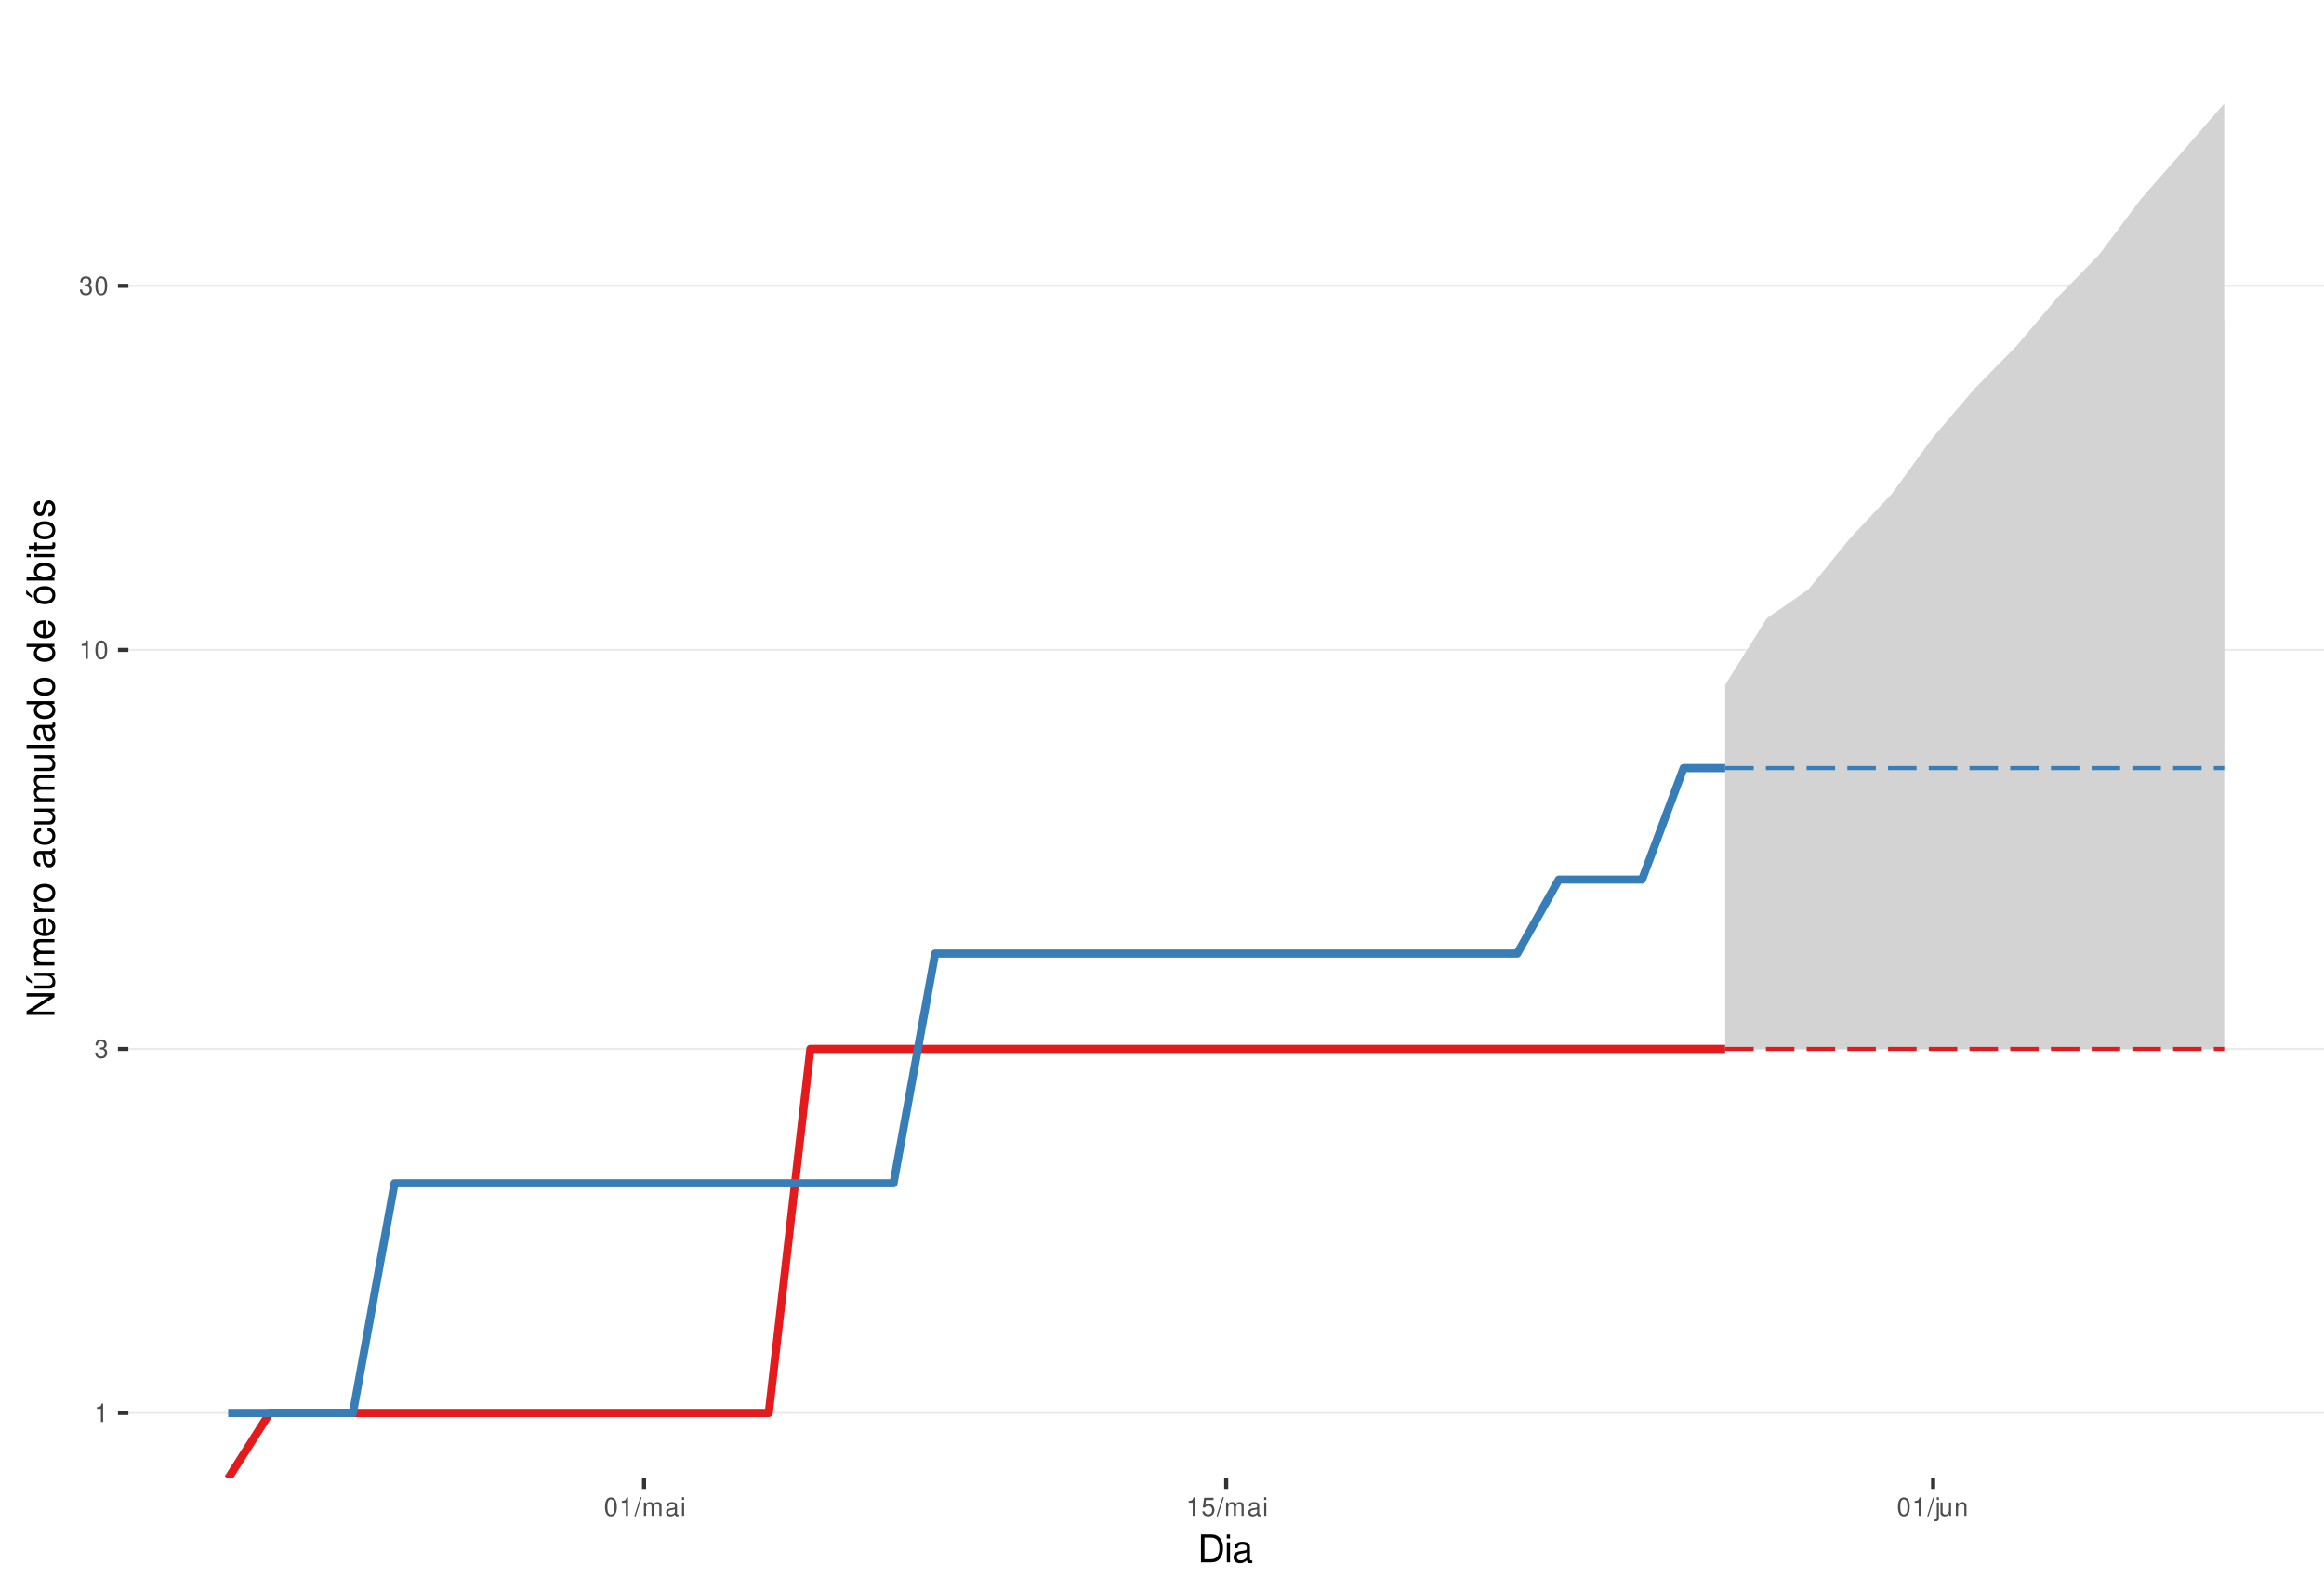
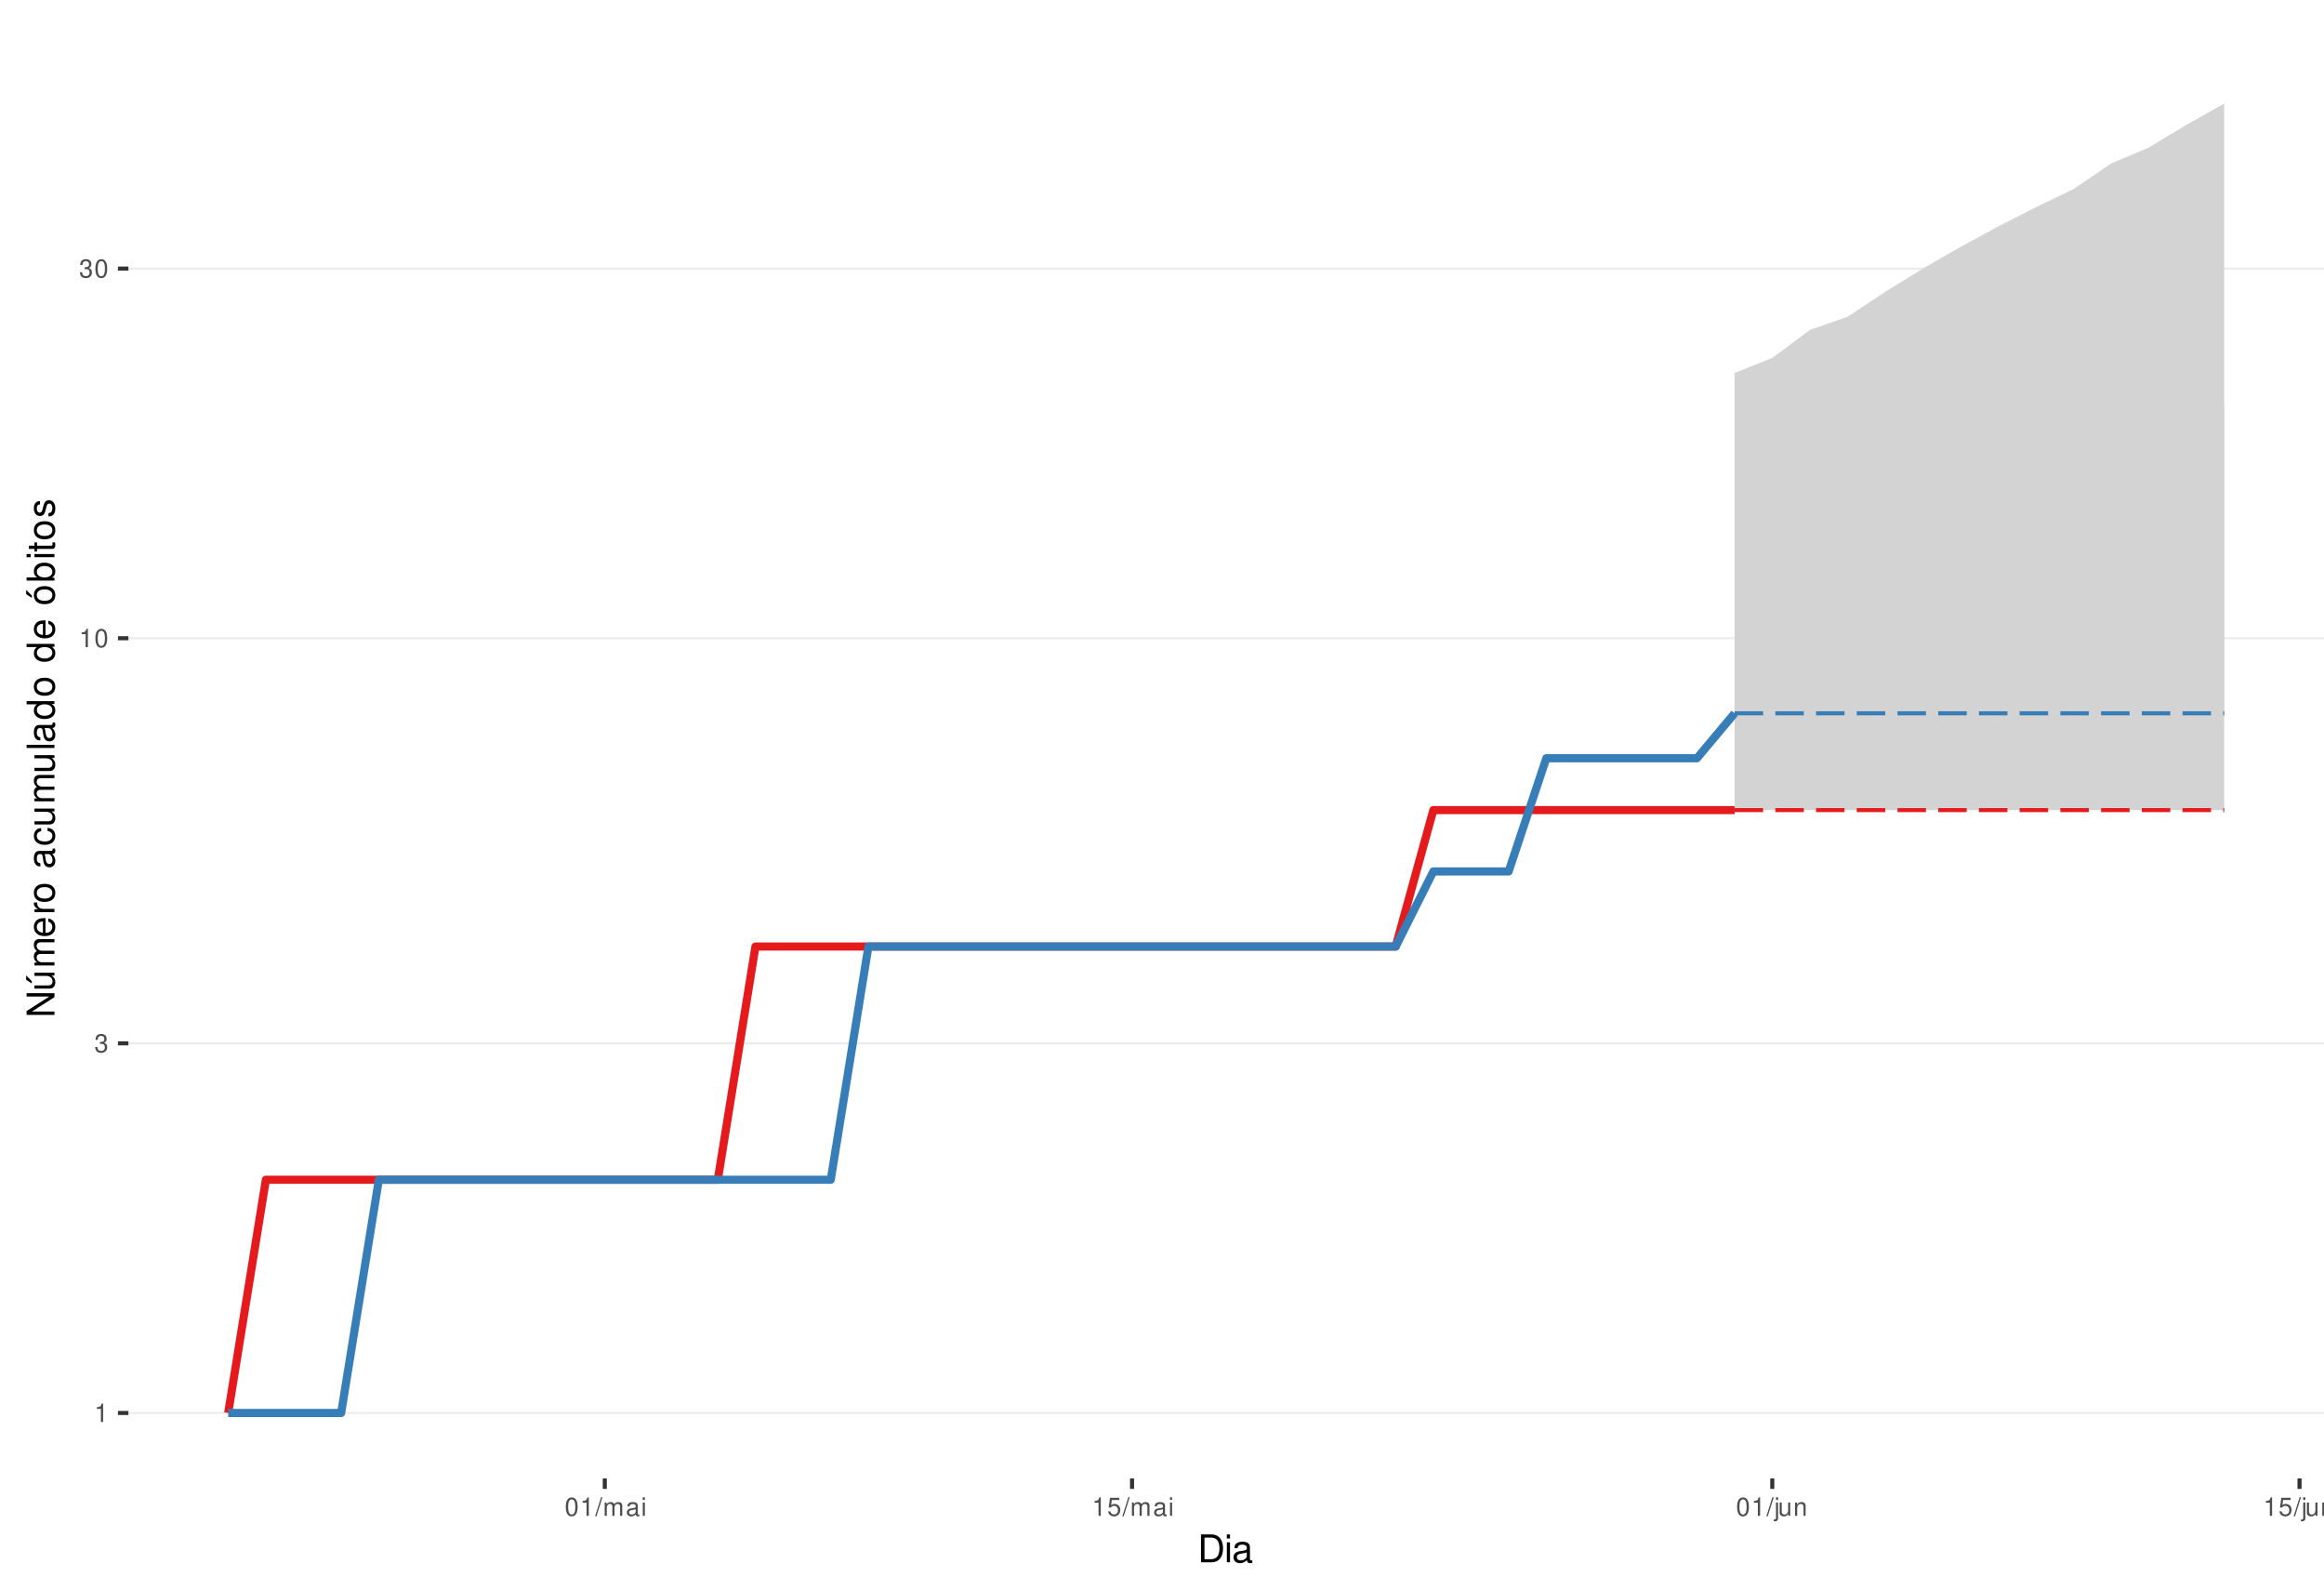
<svg xmlns="http://www.w3.org/2000/svg" xmlns:xlink="http://www.w3.org/1999/xlink" width="609pt" height="413pt" viewBox="0 0 609 413" version="1.1">
  <defs>
    <g>
      <symbol overflow="visible" id="glyph0-0">
        <path style="stroke:none;" d="" />
      </symbol>
      <symbol overflow="visible" id="glyph0-1">
        <path style="stroke:none;" d="M 1.719 -3.422 L 1.719 0 L 2.312 0 L 2.312 -4.812 L 1.922 -4.812 C 1.719 -4.078 1.578 -3.969 0.672 -3.859 L 0.672 -3.422 Z M 1.719 -3.422 " />
      </symbol>
      <symbol overflow="visible" id="glyph0-2">
        <path style="stroke:none;" d="M 1.469 -2.219 L 1.797 -2.219 C 2.422 -2.219 2.766 -1.922 2.766 -1.344 C 2.766 -0.734 2.406 -0.359 1.797 -0.359 C 1.156 -0.359 0.844 -0.688 0.797 -1.391 L 0.219 -1.391 C 0.234 -1.016 0.312 -0.766 0.422 -0.547 C 0.672 -0.078 1.125 0.156 1.766 0.156 C 2.75 0.156 3.375 -0.438 3.375 -1.344 C 3.375 -1.953 3.141 -2.297 2.562 -2.484 C 3.016 -2.672 3.234 -3 3.234 -3.484 C 3.234 -4.312 2.688 -4.812 1.797 -4.812 C 0.844 -4.812 0.328 -4.281 0.312 -3.266 L 0.906 -3.266 C 0.906 -3.547 0.938 -3.719 1 -3.875 C 1.141 -4.141 1.438 -4.297 1.797 -4.297 C 2.312 -4.297 2.625 -3.984 2.625 -3.469 C 2.625 -3.125 2.516 -2.922 2.25 -2.812 C 2.094 -2.75 1.875 -2.719 1.469 -2.703 Z M 1.469 -2.219 " />
      </symbol>
      <symbol overflow="visible" id="glyph0-3">
        <path style="stroke:none;" d="M 1.828 -4.812 C 1.391 -4.812 0.984 -4.609 0.75 -4.281 C 0.438 -3.859 0.281 -3.219 0.281 -2.328 C 0.281 -0.703 0.812 0.156 1.828 0.156 C 2.828 0.156 3.375 -0.703 3.375 -2.297 C 3.375 -3.219 3.234 -3.844 2.922 -4.281 C 2.672 -4.625 2.281 -4.812 1.828 -4.812 Z M 1.828 -4.297 C 2.469 -4.297 2.781 -3.641 2.781 -2.344 C 2.781 -0.969 2.469 -0.328 1.812 -0.328 C 1.203 -0.328 0.891 -1 0.891 -2.328 C 0.891 -3.641 1.203 -4.297 1.828 -4.297 Z M 1.828 -4.297 " />
      </symbol>
      <symbol overflow="visible" id="glyph0-4">
        <path style="stroke:none;" d="M 1.531 -4.859 L -0.047 0.141 L 0.312 0.141 L 1.891 -4.859 Z M 1.531 -4.859 " />
      </symbol>
      <symbol overflow="visible" id="glyph0-5">
        <path style="stroke:none;" d="M 0.469 -3.484 L 0.469 0 L 1.031 0 L 1.031 -2.188 C 1.031 -2.703 1.391 -3.109 1.844 -3.109 C 2.25 -3.109 2.484 -2.844 2.484 -2.406 L 2.484 0 L 3.047 0 L 3.047 -2.188 C 3.047 -2.703 3.422 -3.109 3.875 -3.109 C 4.266 -3.109 4.516 -2.844 4.516 -2.406 L 4.516 0 L 5.078 0 L 5.078 -2.609 C 5.078 -3.234 4.719 -3.594 4.062 -3.594 C 3.594 -3.594 3.312 -3.453 2.984 -3.062 C 2.781 -3.422 2.5 -3.594 2.047 -3.594 C 1.578 -3.594 1.266 -3.422 0.984 -3 L 0.984 -3.484 Z M 0.469 -3.484 " />
      </symbol>
      <symbol overflow="visible" id="glyph0-6">
        <path style="stroke:none;" d="M 3.562 -0.328 C 3.5 -0.312 3.469 -0.312 3.438 -0.312 C 3.25 -0.312 3.141 -0.406 3.141 -0.578 L 3.141 -2.641 C 3.141 -3.25 2.688 -3.594 1.828 -3.594 C 1.312 -3.594 0.906 -3.438 0.672 -3.188 C 0.516 -3 0.453 -2.797 0.438 -2.453 L 0.984 -2.453 C 1.031 -2.875 1.297 -3.078 1.812 -3.078 C 2.312 -3.078 2.594 -2.891 2.594 -2.562 L 2.594 -2.406 C 2.578 -2.172 2.469 -2.078 2.016 -2.031 C 1.219 -1.922 1.109 -1.891 0.891 -1.812 C 0.484 -1.641 0.281 -1.328 0.281 -0.875 C 0.281 -0.25 0.719 0.156 1.422 0.156 C 1.859 0.156 2.219 0 2.609 -0.359 C 2.656 0 2.828 0.156 3.188 0.156 C 3.297 0.156 3.375 0.141 3.562 0.094 Z M 2.594 -1.094 C 2.594 -0.906 2.531 -0.797 2.375 -0.641 C 2.141 -0.438 1.875 -0.328 1.547 -0.328 C 1.109 -0.328 0.859 -0.547 0.859 -0.891 C 0.859 -1.266 1.094 -1.438 1.703 -1.531 C 2.297 -1.609 2.406 -1.641 2.594 -1.719 Z M 2.594 -1.094 " />
      </symbol>
      <symbol overflow="visible" id="glyph0-7">
        <path style="stroke:none;" d="M 1 -3.484 L 0.453 -3.484 L 0.453 0 L 1 0 Z M 1 -4.859 L 0.438 -4.859 L 0.438 -4.156 L 1 -4.156 Z M 1 -4.859 " />
      </symbol>
      <symbol overflow="visible" id="glyph0-8">
        <path style="stroke:none;" d="M 3.172 -4.719 L 0.734 -4.719 L 0.375 -2.156 L 0.922 -2.156 C 1.188 -2.469 1.422 -2.594 1.797 -2.594 C 2.422 -2.594 2.812 -2.156 2.812 -1.453 C 2.812 -0.781 2.422 -0.359 1.781 -0.359 C 1.266 -0.359 0.953 -0.625 0.812 -1.156 L 0.234 -1.156 C 0.312 -0.766 0.375 -0.578 0.516 -0.406 C 0.781 -0.047 1.266 0.156 1.797 0.156 C 2.75 0.156 3.422 -0.547 3.422 -1.531 C 3.422 -2.469 2.797 -3.109 1.891 -3.109 C 1.562 -3.109 1.297 -3.016 1.016 -2.828 L 1.203 -4.141 L 3.172 -4.141 Z M 3.172 -4.719 " />
      </symbol>
      <symbol overflow="visible" id="glyph0-9">
        <path style="stroke:none;" d="M 0.469 -3.484 L 0.469 0.5 C 0.469 0.859 0.359 0.969 0.016 0.969 C -0.031 0.969 -0.047 0.969 -0.125 0.953 L -0.125 1.438 C -0.047 1.438 -0.016 1.453 0.062 1.453 C 0.688 1.453 1.016 1.203 1.016 0.719 L 1.016 -3.484 Z M 1.016 -4.859 L 0.469 -4.859 L 0.469 -4.156 L 1.016 -4.156 Z M 1.016 -4.859 " />
      </symbol>
      <symbol overflow="visible" id="glyph0-10">
        <path style="stroke:none;" d="M 3.203 0 L 3.203 -3.484 L 2.656 -3.484 L 2.656 -1.516 C 2.656 -0.797 2.281 -0.328 1.703 -0.328 C 1.266 -0.328 0.984 -0.594 0.984 -1.016 L 0.984 -3.484 L 0.438 -3.484 L 0.438 -0.797 C 0.438 -0.219 0.859 0.156 1.547 0.156 C 2.062 0.156 2.391 -0.031 2.703 -0.484 L 2.703 0 Z M 3.203 0 " />
      </symbol>
      <symbol overflow="visible" id="glyph0-11">
        <path style="stroke:none;" d="M 0.469 -3.484 L 0.469 0 L 1.031 0 L 1.031 -1.922 C 1.031 -2.641 1.391 -3.109 1.969 -3.109 C 2.406 -3.109 2.688 -2.828 2.688 -2.422 L 2.688 0 L 3.234 0 L 3.234 -2.641 C 3.234 -3.219 2.812 -3.594 2.141 -3.594 C 1.625 -3.594 1.281 -3.391 0.984 -2.906 L 0.984 -3.484 Z M 0.469 -3.484 " />
      </symbol>
      <symbol overflow="visible" id="glyph1-0">
        <path style="stroke:none;" d="" />
      </symbol>
      <symbol overflow="visible" id="glyph1-1">
        <path style="stroke:none;" d="M 0.891 0 L 3.703 0 C 5.547 0 6.672 -1.375 6.672 -3.656 C 6.672 -5.906 5.547 -7.297 3.703 -7.297 L 0.891 -7.297 Z M 1.812 -0.812 L 1.812 -6.469 L 3.547 -6.469 C 4.984 -6.469 5.734 -5.5 5.734 -3.641 C 5.734 -1.797 4.984 -0.812 3.547 -0.812 Z M 1.812 -0.812 " />
      </symbol>
      <symbol overflow="visible" id="glyph1-2">
        <path style="stroke:none;" d="M 1.5 -5.234 L 0.672 -5.234 L 0.672 0 L 1.5 0 Z M 1.5 -7.297 L 0.656 -7.297 L 0.656 -6.234 L 1.5 -6.234 Z M 1.5 -7.297 " />
      </symbol>
      <symbol overflow="visible" id="glyph1-3">
        <path style="stroke:none;" d="M 5.344 -0.484 C 5.266 -0.469 5.219 -0.469 5.172 -0.469 C 4.875 -0.469 4.719 -0.625 4.719 -0.875 L 4.719 -3.953 C 4.719 -4.891 4.047 -5.391 2.75 -5.391 C 1.984 -5.391 1.375 -5.172 1.016 -4.781 C 0.766 -4.516 0.672 -4.203 0.656 -3.688 L 1.484 -3.688 C 1.562 -4.328 1.938 -4.625 2.719 -4.625 C 3.484 -4.625 3.891 -4.344 3.891 -3.844 L 3.891 -3.625 C 3.875 -3.266 3.703 -3.125 3.016 -3.047 C 1.844 -2.891 1.656 -2.844 1.344 -2.719 C 0.734 -2.453 0.422 -2 0.422 -1.312 C 0.422 -0.375 1.078 0.234 2.141 0.234 C 2.797 0.234 3.328 0 3.922 -0.547 C 3.984 0 4.234 0.234 4.781 0.234 C 4.953 0.234 5.062 0.203 5.344 0.141 Z M 3.891 -1.656 C 3.891 -1.375 3.812 -1.203 3.562 -0.969 C 3.219 -0.656 2.812 -0.5 2.312 -0.5 C 1.672 -0.5 1.297 -0.812 1.297 -1.344 C 1.297 -1.891 1.656 -2.172 2.547 -2.297 C 3.438 -2.422 3.609 -2.453 3.891 -2.594 Z M 3.891 -1.656 " />
      </symbol>
      <symbol overflow="visible" id="glyph2-0">
        <path style="stroke:none;" d="" />
      </symbol>
      <symbol overflow="visible" id="glyph2-1">
        <path style="stroke:none;" d="M -7.297 -6.453 L -7.297 -5.578 L -1.328 -5.578 L -7.297 -1.766 L -7.297 -0.766 L 0 -0.766 L 0 -1.641 L -5.906 -1.641 L 0 -5.406 L 0 -6.453 Z M -7.297 -6.453 " />
      </symbol>
      <symbol overflow="visible" id="glyph2-2">
        <path style="stroke:none;" d="M 0 -4.812 L -5.234 -4.812 L -5.234 -3.984 L -2.266 -3.984 C -1.203 -3.984 -0.5 -3.438 -0.5 -2.562 C -0.5 -1.906 -0.906 -1.484 -1.531 -1.484 L -5.234 -1.484 L -5.234 -0.656 L -1.203 -0.656 C -0.328 -0.656 0.234 -1.297 0.234 -2.312 C 0.234 -3.094 -0.047 -3.578 -0.734 -4.062 L 0 -4.062 Z M -7.406 -2.953 L -5.922 -2 L -5.922 -2.594 L -7.406 -4.094 Z M -7.406 -2.953 " />
      </symbol>
      <symbol overflow="visible" id="glyph2-3">
        <path style="stroke:none;" d="M -5.234 -0.703 L 0 -0.703 L 0 -1.547 L -3.297 -1.547 C -4.047 -1.547 -4.656 -2.094 -4.656 -2.766 C -4.656 -3.391 -4.281 -3.734 -3.609 -3.734 L 0 -3.734 L 0 -4.578 L -3.297 -4.578 C -4.047 -4.578 -4.656 -5.125 -4.656 -5.812 C -4.656 -6.422 -4.266 -6.781 -3.609 -6.781 L 0 -6.781 L 0 -7.625 L -3.938 -7.625 C -4.875 -7.625 -5.391 -7.078 -5.391 -6.094 C -5.391 -5.406 -5.188 -4.984 -4.594 -4.484 C -5.156 -4.188 -5.391 -3.766 -5.391 -3.078 C -5.391 -2.375 -5.125 -1.906 -4.5 -1.469 L -5.234 -1.469 Z M -5.234 -0.703 " />
      </symbol>
      <symbol overflow="visible" id="glyph2-4">
        <path style="stroke:none;" d="M -2.344 -5.125 C -3.141 -5.125 -3.625 -5.062 -4.016 -4.922 C -4.875 -4.578 -5.391 -3.781 -5.391 -2.797 C -5.391 -1.344 -4.281 -0.406 -2.547 -0.406 C -0.812 -0.406 0.234 -1.297 0.234 -2.781 C 0.234 -3.984 -0.453 -4.812 -1.594 -5.016 L -1.594 -4.188 C -0.906 -3.953 -0.547 -3.484 -0.547 -2.812 C -0.547 -2.281 -0.781 -1.828 -1.219 -1.547 C -1.516 -1.344 -1.812 -1.281 -2.344 -1.266 Z M -3.016 -1.297 C -3.984 -1.359 -4.625 -1.953 -4.625 -2.797 C -4.625 -3.641 -3.953 -4.234 -3.016 -4.234 Z M -3.016 -1.297 " />
      </symbol>
      <symbol overflow="visible" id="glyph2-5">
        <path style="stroke:none;" d="M -5.234 -0.688 L 0 -0.688 L 0 -1.531 L -2.719 -1.531 C -3.984 -1.547 -4.547 -2.062 -4.516 -3.203 L -5.359 -3.203 C -5.375 -3.062 -5.391 -2.984 -5.391 -2.891 C -5.391 -2.344 -5.062 -1.938 -4.297 -1.453 L -5.234 -1.453 Z M -5.234 -0.688 " />
      </symbol>
      <symbol overflow="visible" id="glyph2-6">
        <path style="stroke:none;" d="M -5.391 -2.719 C -5.391 -1.234 -4.344 -0.359 -2.578 -0.359 C -0.812 -0.359 0.234 -1.234 0.234 -2.734 C 0.234 -4.203 -0.812 -5.094 -2.547 -5.094 C -4.359 -5.094 -5.391 -4.234 -5.391 -2.719 Z M -4.625 -2.734 C -4.625 -3.672 -3.844 -4.234 -2.547 -4.234 C -1.312 -4.234 -0.547 -3.656 -0.547 -2.734 C -0.547 -1.797 -1.312 -1.234 -2.578 -1.234 C -3.844 -1.234 -4.625 -1.797 -4.625 -2.734 Z M -4.625 -2.734 " />
      </symbol>
      <symbol overflow="visible" id="glyph2-7">
        <path style="stroke:none;" d="" />
      </symbol>
      <symbol overflow="visible" id="glyph2-8">
        <path style="stroke:none;" d="M -0.484 -5.344 C -0.469 -5.266 -0.469 -5.219 -0.469 -5.172 C -0.469 -4.875 -0.625 -4.719 -0.875 -4.719 L -3.953 -4.719 C -4.891 -4.719 -5.391 -4.047 -5.391 -2.75 C -5.391 -1.984 -5.172 -1.375 -4.781 -1.016 C -4.516 -0.766 -4.203 -0.672 -3.688 -0.656 L -3.688 -1.484 C -4.328 -1.562 -4.625 -1.938 -4.625 -2.719 C -4.625 -3.484 -4.344 -3.891 -3.844 -3.891 L -3.625 -3.891 C -3.266 -3.875 -3.125 -3.703 -3.047 -3.016 C -2.891 -1.844 -2.844 -1.656 -2.719 -1.344 C -2.453 -0.734 -2 -0.422 -1.312 -0.422 C -0.375 -0.422 0.234 -1.078 0.234 -2.141 C 0.234 -2.797 0 -3.328 -0.547 -3.922 C 0 -3.984 0.234 -4.234 0.234 -4.781 C 0.234 -4.953 0.203 -5.062 0.141 -5.344 Z M -1.656 -3.891 C -1.375 -3.891 -1.203 -3.812 -0.969 -3.562 C -0.656 -3.219 -0.5 -2.812 -0.5 -2.312 C -0.5 -1.672 -0.812 -1.297 -1.344 -1.297 C -1.891 -1.297 -2.172 -1.656 -2.297 -2.547 C -2.422 -3.438 -2.453 -3.609 -2.594 -3.891 Z M -1.656 -3.891 " />
      </symbol>
      <symbol overflow="visible" id="glyph2-9">
        <path style="stroke:none;" d="M -3.484 -4.703 C -3.984 -4.672 -4.312 -4.562 -4.609 -4.359 C -5.094 -4 -5.391 -3.375 -5.391 -2.641 C -5.391 -1.219 -4.266 -0.312 -2.531 -0.312 C -0.844 -0.312 0.234 -1.203 0.234 -2.625 C 0.234 -3.875 -0.516 -4.672 -1.797 -4.766 L -1.797 -3.938 C -0.953 -3.797 -0.547 -3.359 -0.547 -2.656 C -0.547 -1.734 -1.297 -1.188 -2.531 -1.188 C -3.844 -1.188 -4.625 -1.719 -4.625 -2.625 C -4.625 -3.328 -4.203 -3.766 -3.484 -3.875 Z M -3.484 -4.703 " />
      </symbol>
      <symbol overflow="visible" id="glyph2-10">
        <path style="stroke:none;" d="M 0 -4.812 L -5.234 -4.812 L -5.234 -3.984 L -2.266 -3.984 C -1.203 -3.984 -0.5 -3.438 -0.5 -2.562 C -0.5 -1.906 -0.906 -1.484 -1.531 -1.484 L -5.234 -1.484 L -5.234 -0.656 L -1.203 -0.656 C -0.328 -0.656 0.234 -1.297 0.234 -2.312 C 0.234 -3.094 -0.047 -3.578 -0.734 -4.062 L 0 -4.062 Z M 0 -4.812 " />
      </symbol>
      <symbol overflow="visible" id="glyph2-11">
        <path style="stroke:none;" d="M -7.297 -1.516 L -7.297 -0.688 L 0 -0.688 L 0 -1.516 Z M -7.297 -1.516 " />
      </symbol>
      <symbol overflow="visible" id="glyph2-12">
        <path style="stroke:none;" d="M -7.297 -4.953 L -7.297 -4.125 L -4.578 -4.125 C -5.109 -3.766 -5.391 -3.203 -5.391 -2.516 C -5.391 -1.156 -4.297 -0.266 -2.625 -0.266 C -0.859 -0.266 0.234 -1.125 0.234 -2.547 C 0.234 -3.266 -0.047 -3.766 -0.688 -4.203 L 0 -4.203 L 0 -4.953 Z M -4.609 -2.656 C -4.609 -3.547 -3.812 -4.125 -2.562 -4.125 C -1.344 -4.125 -0.547 -3.547 -0.547 -2.656 C -0.547 -1.734 -1.359 -1.125 -2.578 -1.125 C -3.797 -1.125 -4.609 -1.734 -4.609 -2.656 Z M -4.609 -2.656 " />
      </symbol>
      <symbol overflow="visible" id="glyph2-13">
        <path style="stroke:none;" d="M -5.391 -2.719 C -5.391 -1.234 -4.344 -0.359 -2.578 -0.359 C -0.812 -0.359 0.234 -1.234 0.234 -2.734 C 0.234 -4.203 -0.812 -5.094 -2.547 -5.094 C -4.359 -5.094 -5.391 -4.234 -5.391 -2.719 Z M -4.625 -2.734 C -4.625 -3.672 -3.844 -4.234 -2.547 -4.234 C -1.312 -4.234 -0.547 -3.656 -0.547 -2.734 C -0.547 -1.797 -1.312 -1.234 -2.578 -1.234 C -3.844 -1.234 -4.625 -1.797 -4.625 -2.734 Z M -7.406 -2.984 L -5.922 -2.016 L -5.922 -2.625 L -7.406 -4.109 Z M -7.406 -2.984 " />
      </symbol>
      <symbol overflow="visible" id="glyph2-14">
        <path style="stroke:none;" d="M -7.297 -0.547 L 0 -0.547 L 0 -1.297 L -0.672 -1.297 C -0.062 -1.688 0.234 -2.219 0.234 -2.953 C 0.234 -4.328 -0.906 -5.234 -2.641 -5.234 C -4.344 -5.234 -5.391 -4.375 -5.391 -2.984 C -5.391 -2.266 -5.125 -1.766 -4.531 -1.375 L -7.297 -1.375 Z M -4.609 -2.828 C -4.609 -3.766 -3.797 -4.359 -2.547 -4.359 C -1.359 -4.359 -0.547 -3.734 -0.547 -2.828 C -0.547 -1.938 -1.344 -1.375 -2.578 -1.375 C -3.812 -1.375 -4.609 -1.938 -4.609 -2.828 Z M -4.609 -2.828 " />
      </symbol>
      <symbol overflow="visible" id="glyph2-15">
        <path style="stroke:none;" d="M -5.234 -1.5 L -5.234 -0.672 L 0 -0.672 L 0 -1.5 Z M -7.297 -1.5 L -7.297 -0.656 L -6.234 -0.656 L -6.234 -1.5 Z M -7.297 -1.5 " />
      </symbol>
      <symbol overflow="visible" id="glyph2-16">
        <path style="stroke:none;" d="M -5.234 -2.547 L -5.234 -1.688 L -6.688 -1.688 L -6.688 -0.844 L -5.234 -0.844 L -5.234 -0.141 L -4.562 -0.141 L -4.562 -0.844 L -0.594 -0.844 C -0.062 -0.844 0.234 -1.203 0.234 -1.859 C 0.234 -2.078 0.203 -2.266 0.156 -2.547 L -0.547 -2.547 C -0.516 -2.422 -0.5 -2.312 -0.5 -2.141 C -0.5 -1.781 -0.594 -1.688 -0.969 -1.688 L -4.562 -1.688 L -4.562 -2.547 Z M -5.234 -2.547 " />
      </symbol>
      <symbol overflow="visible" id="glyph2-17">
        <path style="stroke:none;" d="M -3.781 -4.375 C -4.812 -4.375 -5.391 -3.688 -5.391 -2.484 C -5.391 -1.266 -4.766 -0.469 -3.797 -0.469 C -2.969 -0.469 -2.578 -0.891 -2.281 -2.125 L -2.094 -2.906 C -1.953 -3.484 -1.734 -3.719 -1.375 -3.719 C -0.875 -3.719 -0.547 -3.234 -0.547 -2.5 C -0.547 -2.047 -0.672 -1.672 -0.891 -1.453 C -1.047 -1.328 -1.188 -1.266 -1.562 -1.219 L -1.562 -0.344 C -0.344 -0.375 0.234 -1.062 0.234 -2.438 C 0.234 -3.75 -0.422 -4.594 -1.438 -4.594 C -2.203 -4.594 -2.641 -4.156 -2.891 -3.109 L -3.078 -2.312 C -3.234 -1.625 -3.453 -1.344 -3.828 -1.344 C -4.312 -1.344 -4.625 -1.766 -4.625 -2.453 C -4.625 -3.125 -4.328 -3.484 -3.781 -3.5 Z M -3.781 -4.375 " />
      </symbol>
    </g>
    <clipPath id="clip1">
      <path d="M 33.645 9.961 L 609 9.961 L 609 387.328 L 33.645 387.328 Z M 33.645 9.961 " />
    </clipPath>
    <clipPath id="clip2">
      <path d="M 33.645 369 L 609 369 L 609 371 L 33.645 371 Z M 33.645 369 " />
    </clipPath>
    <clipPath id="clip3">
-       <path d="M 33.645 274 L 609 274 L 609 276 L 33.645 276 Z M 33.645 274 " />
+       <path d="M 33.645 273 L 609 273 L 609 274 L 33.645 274 Z M 33.645 273 " />
    </clipPath>
    <clipPath id="clip4">
-       <path d="M 33.645 169 L 609 169 L 609 171 L 33.645 171 Z M 33.645 169 " />
+       <path d="M 33.645 166 L 609 166 L 609 168 L 33.645 168 Z M 33.645 166 " />
    </clipPath>
    <clipPath id="clip5">
-       <path d="M 33.645 74 L 609 74 L 609 76 L 33.645 76 Z M 33.645 74 " />
-     </clipPath>
-     <clipPath id="clip6">
-       <path d="M 58 273 L 454 273 L 454 387.328 L 58 387.328 Z M 58 273 " />
+       <path d="M 33.645 70 L 609 70 L 609 71 L 33.645 71 Z M 33.645 70 " />
    </clipPath>
  </defs>
  <g id="surface235">
    <rect x="0" y="0" width="609" height="413" style="fill:rgb(100%,100%,100%);fill-opacity:1;stroke:none;" />
    <rect x="0" y="0" width="609" height="413" style="fill:rgb(100%,100%,100%);fill-opacity:1;stroke:none;" />
    <path style="fill:none;stroke-width:1.067;stroke-linecap:round;stroke-linejoin:round;stroke:rgb(100%,100%,100%);stroke-opacity:1;stroke-miterlimit:10;" d="M 0 413 L 609 413 L 609 0 L 0 0 Z M 0 413 " />
    <g clip-path="url(#clip1)" clip-rule="nonzero">
      <path style=" stroke:none;fill-rule:nonzero;fill:rgb(100%,100%,100%);fill-opacity:1;" d="M 33.645 387.328 L 609 387.328 L 609 9.961 L 33.645 9.961 Z M 33.645 387.328 " />
    </g>
    <g clip-path="url(#clip2)" clip-rule="nonzero">
      <path style="fill:none;stroke-width:0.533;stroke-linecap:butt;stroke-linejoin:round;stroke:rgb(92.157%,92.157%,92.157%);stroke-opacity:1;stroke-miterlimit:10;" d="M 33.645 370.176 L 609 370.176 " />
    </g>
    <g clip-path="url(#clip3)" clip-rule="nonzero">
-       <path style="fill:none;stroke-width:0.533;stroke-linecap:butt;stroke-linejoin:round;stroke:rgb(92.157%,92.157%,92.157%);stroke-opacity:1;stroke-miterlimit:10;" d="M 33.645 274.789 L 609 274.789 " />
+       <path style="fill:none;stroke-width:0.533;stroke-linecap:butt;stroke-linejoin:round;stroke:rgb(92.157%,92.157%,92.157%);stroke-opacity:1;stroke-miterlimit:10;" d="M 33.645 273.336 L 609 273.336 " />
    </g>
    <g clip-path="url(#clip4)" clip-rule="nonzero">
-       <path style="fill:none;stroke-width:0.533;stroke-linecap:butt;stroke-linejoin:round;stroke:rgb(92.157%,92.157%,92.157%);stroke-opacity:1;stroke-miterlimit:10;" d="M 33.645 170.258 L 609 170.258 " />
+       <path style="fill:none;stroke-width:0.533;stroke-linecap:butt;stroke-linejoin:round;stroke:rgb(92.157%,92.157%,92.157%);stroke-opacity:1;stroke-miterlimit:10;" d="M 33.645 167.207 L 609 167.207 " />
    </g>
    <g clip-path="url(#clip5)" clip-rule="nonzero">
-       <path style="fill:none;stroke-width:0.533;stroke-linecap:butt;stroke-linejoin:round;stroke:rgb(92.157%,92.157%,92.157%);stroke-opacity:1;stroke-miterlimit:10;" d="M 33.645 74.871 L 609 74.871 " />
-     </g>
-     <g clip-path="url(#clip6)" clip-rule="nonzero">
-       <path style="fill:none;stroke-width:2.134;stroke-linecap:butt;stroke-linejoin:round;stroke:rgb(89.412%,10.196%,10.98%);stroke-opacity:1;stroke-miterlimit:10;" d="M 59.797 387.328 L 70.695 370.176 L 201.457 370.176 L 212.355 274.789 L 452.086 274.789 " />
-     </g>
-     <path style=" stroke:none;fill-rule:nonzero;fill:rgb(82.745%,82.745%,82.745%);fill-opacity:1;" d="M 452.086 179.406 L 462.98 161.984 L 473.879 154.43 L 484.777 141.043 L 495.672 129.449 L 506.57 114.531 L 517.465 101.801 L 528.363 90.703 L 539.262 77.816 L 550.156 66.598 L 561.055 52.094 L 571.949 39.668 L 582.848 27.117 L 582.848 274.789 L 452.086 274.789 Z M 452.086 179.406 " />
-     <path style="fill:none;stroke-width:1.067;stroke-linecap:butt;stroke-linejoin:round;stroke:rgb(89.412%,10.196%,10.98%);stroke-opacity:1;stroke-dasharray:7.469,3.201;stroke-miterlimit:10;" d="M 452.086 274.789 L 582.848 274.789 " />
-     <path style="fill:none;stroke-width:2.134;stroke-linecap:butt;stroke-linejoin:round;stroke:rgb(21.569%,49.412%,72.157%);stroke-opacity:1;stroke-miterlimit:10;" d="M 59.797 370.176 L 92.488 370.176 L 103.387 309.996 L 234.148 309.996 L 245.043 249.812 L 397.602 249.812 L 408.496 230.438 L 430.293 230.438 L 441.188 201.227 L 452.086 201.227 " />
-     <path style=" stroke:none;fill-rule:nonzero;fill:rgb(82.745%,82.745%,82.745%);fill-opacity:1;" d="M 452.086 201.227 L 462.98 179.406 L 473.879 161.984 L 484.777 147.477 L 495.672 135.055 L 506.57 124.188 L 517.465 114.531 L 528.363 105.84 L 539.262 101.801 L 550.156 94.246 L 561.055 90.703 L 571.949 87.297 L 582.848 84.02 L 582.848 201.227 Z M 452.086 201.227 " />
-     <path style="fill:none;stroke-width:1.067;stroke-linecap:butt;stroke-linejoin:round;stroke:rgb(21.569%,49.412%,72.157%);stroke-opacity:1;stroke-dasharray:7.469,3.201;stroke-miterlimit:10;" d="M 452.086 201.227 L 582.848 201.227 " />
+       <path style="fill:none;stroke-width:0.533;stroke-linecap:butt;stroke-linejoin:round;stroke:rgb(92.157%,92.157%,92.157%);stroke-opacity:1;stroke-miterlimit:10;" d="M 33.645 70.363 L 609 70.363 " />
+     </g>
+     <path style="fill:none;stroke-width:2.134;stroke-linecap:butt;stroke-linejoin:round;stroke:rgb(89.412%,10.196%,10.98%);stroke-opacity:1;stroke-miterlimit:10;" d="M 59.797 370.176 L 69.668 309.074 L 188.094 309.074 L 197.961 247.977 L 365.734 247.977 L 375.602 212.234 L 454.551 212.234 " />
+     <path style=" stroke:none;fill-rule:nonzero;fill:rgb(82.745%,82.745%,82.745%);fill-opacity:1;" d="M 454.551 97.703 L 464.422 93.785 L 474.289 86.434 L 484.16 82.977 L 494.027 76.445 L 503.898 70.363 L 513.766 64.676 L 523.633 59.332 L 533.504 54.293 L 543.371 49.527 L 553.242 42.828 L 563.109 38.629 L 572.98 32.684 L 582.848 27.117 L 582.848 212.234 L 454.551 212.234 Z M 454.551 97.703 " />
+     <path style="fill:none;stroke-width:1.067;stroke-linecap:butt;stroke-linejoin:round;stroke:rgb(89.412%,10.196%,10.98%);stroke-opacity:1;stroke-dasharray:7.469,3.201;stroke-miterlimit:10;" d="M 454.551 212.234 L 582.848 212.234 " />
+     <path style="fill:none;stroke-width:2.134;stroke-linecap:butt;stroke-linejoin:round;stroke:rgb(21.569%,49.412%,72.157%);stroke-opacity:1;stroke-miterlimit:10;" d="M 59.797 370.176 L 89.402 370.176 L 99.273 309.074 L 217.699 309.074 L 227.566 247.977 L 365.734 247.977 L 375.602 228.305 L 395.34 228.305 L 405.207 198.645 L 444.684 198.645 L 454.551 186.875 " />
+     <path style=" stroke:none;fill-rule:nonzero;fill:rgb(82.745%,82.745%,82.745%);fill-opacity:1;" d="M 454.551 186.875 L 464.422 176.492 L 474.289 167.207 L 484.16 158.805 L 494.027 144.078 L 503.898 137.547 L 513.766 131.465 L 523.633 125.773 L 533.504 120.43 L 543.371 115.391 L 553.242 110.625 L 563.109 106.105 L 582.848 106.105 L 582.848 186.875 Z M 454.551 186.875 " />
+     <path style="fill:none;stroke-width:1.067;stroke-linecap:butt;stroke-linejoin:round;stroke:rgb(21.569%,49.412%,72.157%);stroke-opacity:1;stroke-dasharray:7.469,3.201;stroke-miterlimit:10;" d="M 454.551 186.875 L 582.848 186.875 " />
    <g style="fill:rgb(30.196%,30.196%,30.196%);fill-opacity:1;">
      <use xlink:href="#glyph0-1" x="24.715" y="372.523" />
    </g>
    <g style="fill:rgb(30.196%,30.196%,30.196%);fill-opacity:1;">
-       <use xlink:href="#glyph0-2" x="24.715" y="277.137" />
-     </g>
-     <g style="fill:rgb(30.196%,30.196%,30.196%);fill-opacity:1;">
-       <use xlink:href="#glyph0-1" x="20.715" y="172.605" />
-       <use xlink:href="#glyph0-3" x="24.715" y="172.605" />
-     </g>
-     <g style="fill:rgb(30.196%,30.196%,30.196%);fill-opacity:1;">
-       <use xlink:href="#glyph0-2" x="20.715" y="77.219" />
-       <use xlink:href="#glyph0-3" x="24.715" y="77.219" />
+       <use xlink:href="#glyph0-2" x="24.715" y="275.684" />
+     </g>
+     <g style="fill:rgb(30.196%,30.196%,30.196%);fill-opacity:1;">
+       <use xlink:href="#glyph0-1" x="20.715" y="169.555" />
+       <use xlink:href="#glyph0-3" x="24.715" y="169.555" />
+     </g>
+     <g style="fill:rgb(30.196%,30.196%,30.196%);fill-opacity:1;">
+       <use xlink:href="#glyph0-2" x="20.715" y="72.711" />
+       <use xlink:href="#glyph0-3" x="24.715" y="72.711" />
    </g>
    <path style="fill:none;stroke-width:1.067;stroke-linecap:butt;stroke-linejoin:round;stroke:rgb(20%,20%,20%);stroke-opacity:1;stroke-miterlimit:10;" d="M 30.906 370.176 L 33.645 370.176 " />
-     <path style="fill:none;stroke-width:1.067;stroke-linecap:butt;stroke-linejoin:round;stroke:rgb(20%,20%,20%);stroke-opacity:1;stroke-miterlimit:10;" d="M 30.906 274.789 L 33.645 274.789 " />
-     <path style="fill:none;stroke-width:1.067;stroke-linecap:butt;stroke-linejoin:round;stroke:rgb(20%,20%,20%);stroke-opacity:1;stroke-miterlimit:10;" d="M 30.906 170.258 L 33.645 170.258 " />
-     <path style="fill:none;stroke-width:1.067;stroke-linecap:butt;stroke-linejoin:round;stroke:rgb(20%,20%,20%);stroke-opacity:1;stroke-miterlimit:10;" d="M 30.906 74.871 L 33.645 74.871 " />
-     <path style="fill:none;stroke-width:1.067;stroke-linecap:butt;stroke-linejoin:round;stroke:rgb(20%,20%,20%);stroke-opacity:1;stroke-miterlimit:10;" d="M 168.766 390.07 L 168.766 387.328 " />
-     <path style="fill:none;stroke-width:1.067;stroke-linecap:butt;stroke-linejoin:round;stroke:rgb(20%,20%,20%);stroke-opacity:1;stroke-miterlimit:10;" d="M 321.324 390.07 L 321.324 387.328 " />
-     <path style="fill:none;stroke-width:1.067;stroke-linecap:butt;stroke-linejoin:round;stroke:rgb(20%,20%,20%);stroke-opacity:1;stroke-miterlimit:10;" d="M 506.57 390.07 L 506.57 387.328 " />
-     <g style="fill:rgb(30.196%,30.196%,30.196%);fill-opacity:1;">
-       <use xlink:href="#glyph0-3" x="158.266" y="397.109" />
-       <use xlink:href="#glyph0-1" x="162.266" y="397.109" />
-       <use xlink:href="#glyph0-4" x="166.266" y="397.109" />
-       <use xlink:href="#glyph0-5" x="168.266" y="397.109" />
-       <use xlink:href="#glyph0-6" x="174.266" y="397.109" />
-       <use xlink:href="#glyph0-7" x="178.266" y="397.109" />
-     </g>
-     <g style="fill:rgb(30.196%,30.196%,30.196%);fill-opacity:1;">
-       <use xlink:href="#glyph0-1" x="310.824" y="397.109" />
-       <use xlink:href="#glyph0-8" x="314.824" y="397.109" />
-       <use xlink:href="#glyph0-4" x="318.824" y="397.109" />
-       <use xlink:href="#glyph0-5" x="320.824" y="397.109" />
-       <use xlink:href="#glyph0-6" x="326.824" y="397.109" />
-       <use xlink:href="#glyph0-7" x="330.824" y="397.109" />
-     </g>
-     <g style="fill:rgb(30.196%,30.196%,30.196%);fill-opacity:1;">
-       <use xlink:href="#glyph0-3" x="497.07" y="397.109" />
-       <use xlink:href="#glyph0-1" x="501.07" y="397.109" />
-       <use xlink:href="#glyph0-4" x="505.07" y="397.109" />
-       <use xlink:href="#glyph0-9" x="507.07" y="397.109" />
-       <use xlink:href="#glyph0-10" x="508.07" y="397.109" />
-       <use xlink:href="#glyph0-11" x="512.07" y="397.109" />
+     <path style="fill:none;stroke-width:1.067;stroke-linecap:butt;stroke-linejoin:round;stroke:rgb(20%,20%,20%);stroke-opacity:1;stroke-miterlimit:10;" d="M 30.906 273.336 L 33.645 273.336 " />
+     <path style="fill:none;stroke-width:1.067;stroke-linecap:butt;stroke-linejoin:round;stroke:rgb(20%,20%,20%);stroke-opacity:1;stroke-miterlimit:10;" d="M 30.906 167.207 L 33.645 167.207 " />
+     <path style="fill:none;stroke-width:1.067;stroke-linecap:butt;stroke-linejoin:round;stroke:rgb(20%,20%,20%);stroke-opacity:1;stroke-miterlimit:10;" d="M 30.906 70.363 L 33.645 70.363 " />
+     <path style="fill:none;stroke-width:1.067;stroke-linecap:butt;stroke-linejoin:round;stroke:rgb(20%,20%,20%);stroke-opacity:1;stroke-miterlimit:10;" d="M 158.484 390.07 L 158.484 387.328 " />
+     <path style="fill:none;stroke-width:1.067;stroke-linecap:butt;stroke-linejoin:round;stroke:rgb(20%,20%,20%);stroke-opacity:1;stroke-miterlimit:10;" d="M 296.648 390.07 L 296.648 387.328 " />
+     <path style="fill:none;stroke-width:1.067;stroke-linecap:butt;stroke-linejoin:round;stroke:rgb(20%,20%,20%);stroke-opacity:1;stroke-miterlimit:10;" d="M 464.422 390.07 L 464.422 387.328 " />
+     <path style="fill:none;stroke-width:1.067;stroke-linecap:butt;stroke-linejoin:round;stroke:rgb(20%,20%,20%);stroke-opacity:1;stroke-miterlimit:10;" d="M 602.586 390.07 L 602.586 387.328 " />
+     <g style="fill:rgb(30.196%,30.196%,30.196%);fill-opacity:1;">
+       <use xlink:href="#glyph0-3" x="147.984" y="397.109" />
+       <use xlink:href="#glyph0-1" x="151.984" y="397.109" />
+       <use xlink:href="#glyph0-4" x="155.984" y="397.109" />
+       <use xlink:href="#glyph0-5" x="157.984" y="397.109" />
+       <use xlink:href="#glyph0-6" x="163.984" y="397.109" />
+       <use xlink:href="#glyph0-7" x="167.984" y="397.109" />
+     </g>
+     <g style="fill:rgb(30.196%,30.196%,30.196%);fill-opacity:1;">
+       <use xlink:href="#glyph0-1" x="286.148" y="397.109" />
+       <use xlink:href="#glyph0-8" x="290.148" y="397.109" />
+       <use xlink:href="#glyph0-4" x="294.148" y="397.109" />
+       <use xlink:href="#glyph0-5" x="296.148" y="397.109" />
+       <use xlink:href="#glyph0-6" x="302.148" y="397.109" />
+       <use xlink:href="#glyph0-7" x="306.148" y="397.109" />
+     </g>
+     <g style="fill:rgb(30.196%,30.196%,30.196%);fill-opacity:1;">
+       <use xlink:href="#glyph0-3" x="454.922" y="397.109" />
+       <use xlink:href="#glyph0-1" x="458.922" y="397.109" />
+       <use xlink:href="#glyph0-4" x="462.922" y="397.109" />
+       <use xlink:href="#glyph0-9" x="464.922" y="397.109" />
+       <use xlink:href="#glyph0-10" x="465.922" y="397.109" />
+       <use xlink:href="#glyph0-11" x="469.922" y="397.109" />
+     </g>
+     <g style="fill:rgb(30.196%,30.196%,30.196%);fill-opacity:1;">
+       <use xlink:href="#glyph0-1" x="593.086" y="397.109" />
+       <use xlink:href="#glyph0-8" x="597.086" y="397.109" />
+       <use xlink:href="#glyph0-4" x="601.086" y="397.109" />
+       <use xlink:href="#glyph0-9" x="603.086" y="397.109" />
+       <use xlink:href="#glyph0-10" x="604.086" y="397.109" />
+       <use xlink:href="#glyph0-11" x="608.086" y="397.109" />
    </g>
    <g style="fill:rgb(0%,0%,0%);fill-opacity:1;">
      <use xlink:href="#glyph1-1" x="313.824" y="409.29" />
      <use xlink:href="#glyph1-2" x="320.824" y="409.29" />
      <use xlink:href="#glyph1-3" x="322.824" y="409.29" />
    </g>
    <g style="fill:rgb(0%,0%,0%);fill-opacity:1;">
      <use xlink:href="#glyph2-1" x="14.263" y="266.645" />
      <use xlink:href="#glyph2-2" x="14.263" y="259.645" />
      <use xlink:href="#glyph2-3" x="14.263" y="253.645" />
      <use xlink:href="#glyph2-4" x="14.263" y="245.645" />
      <use xlink:href="#glyph2-5" x="14.263" y="239.645" />
      <use xlink:href="#glyph2-6" x="14.263" y="236.645" />
      <use xlink:href="#glyph2-7" x="14.263" y="230.645" />
      <use xlink:href="#glyph2-8" x="14.263" y="227.645" />
      <use xlink:href="#glyph2-9" x="14.263" y="221.645" />
      <use xlink:href="#glyph2-10" x="14.263" y="216.645" />
      <use xlink:href="#glyph2-3" x="14.263" y="210.645" />
      <use xlink:href="#glyph2-10" x="14.263" y="202.645" />
      <use xlink:href="#glyph2-11" x="14.263" y="196.645" />
      <use xlink:href="#glyph2-8" x="14.263" y="194.645" />
      <use xlink:href="#glyph2-12" x="14.263" y="188.645" />
      <use xlink:href="#glyph2-6" x="14.263" y="182.645" />
      <use xlink:href="#glyph2-7" x="14.263" y="176.645" />
      <use xlink:href="#glyph2-12" x="14.263" y="173.645" />
      <use xlink:href="#glyph2-4" x="14.263" y="167.645" />
      <use xlink:href="#glyph2-7" x="14.263" y="161.645" />
      <use xlink:href="#glyph2-13" x="14.263" y="158.645" />
      <use xlink:href="#glyph2-14" x="14.263" y="152.645" />
      <use xlink:href="#glyph2-15" x="14.263" y="146.645" />
      <use xlink:href="#glyph2-16" x="14.263" y="144.645" />
      <use xlink:href="#glyph2-6" x="14.263" y="141.645" />
      <use xlink:href="#glyph2-17" x="14.263" y="135.645" />
    </g>
  </g>
</svg>
